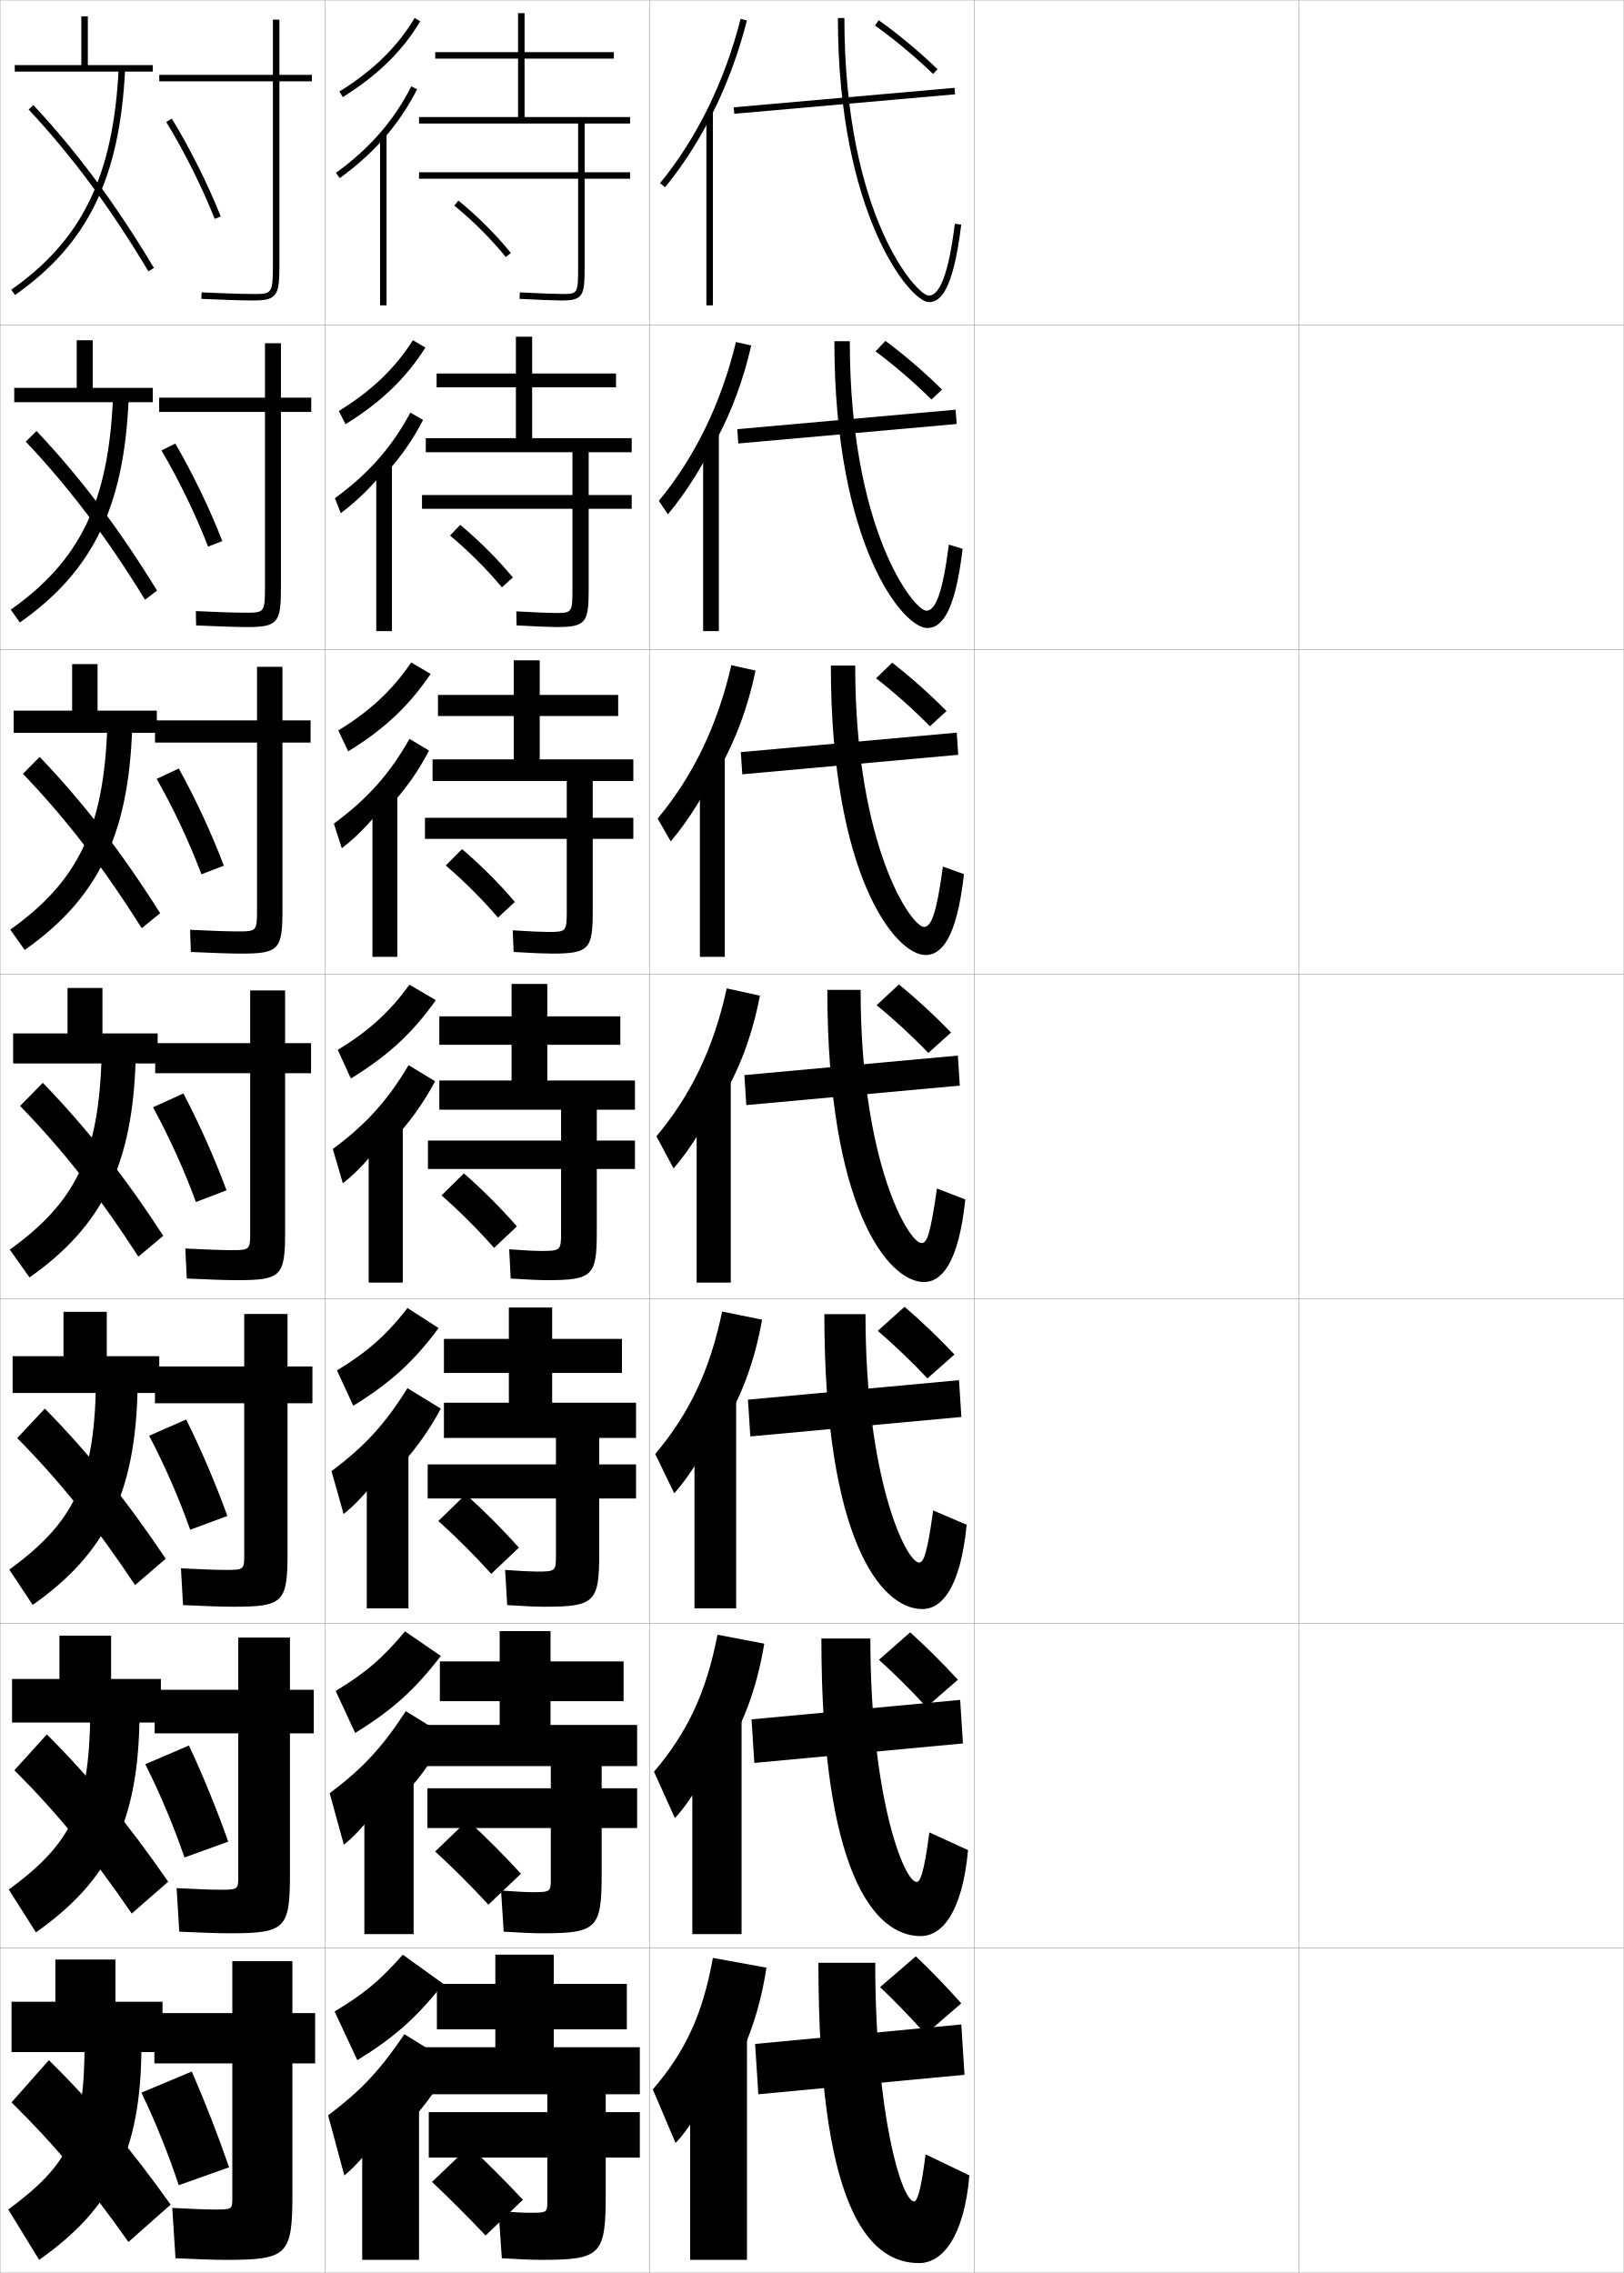
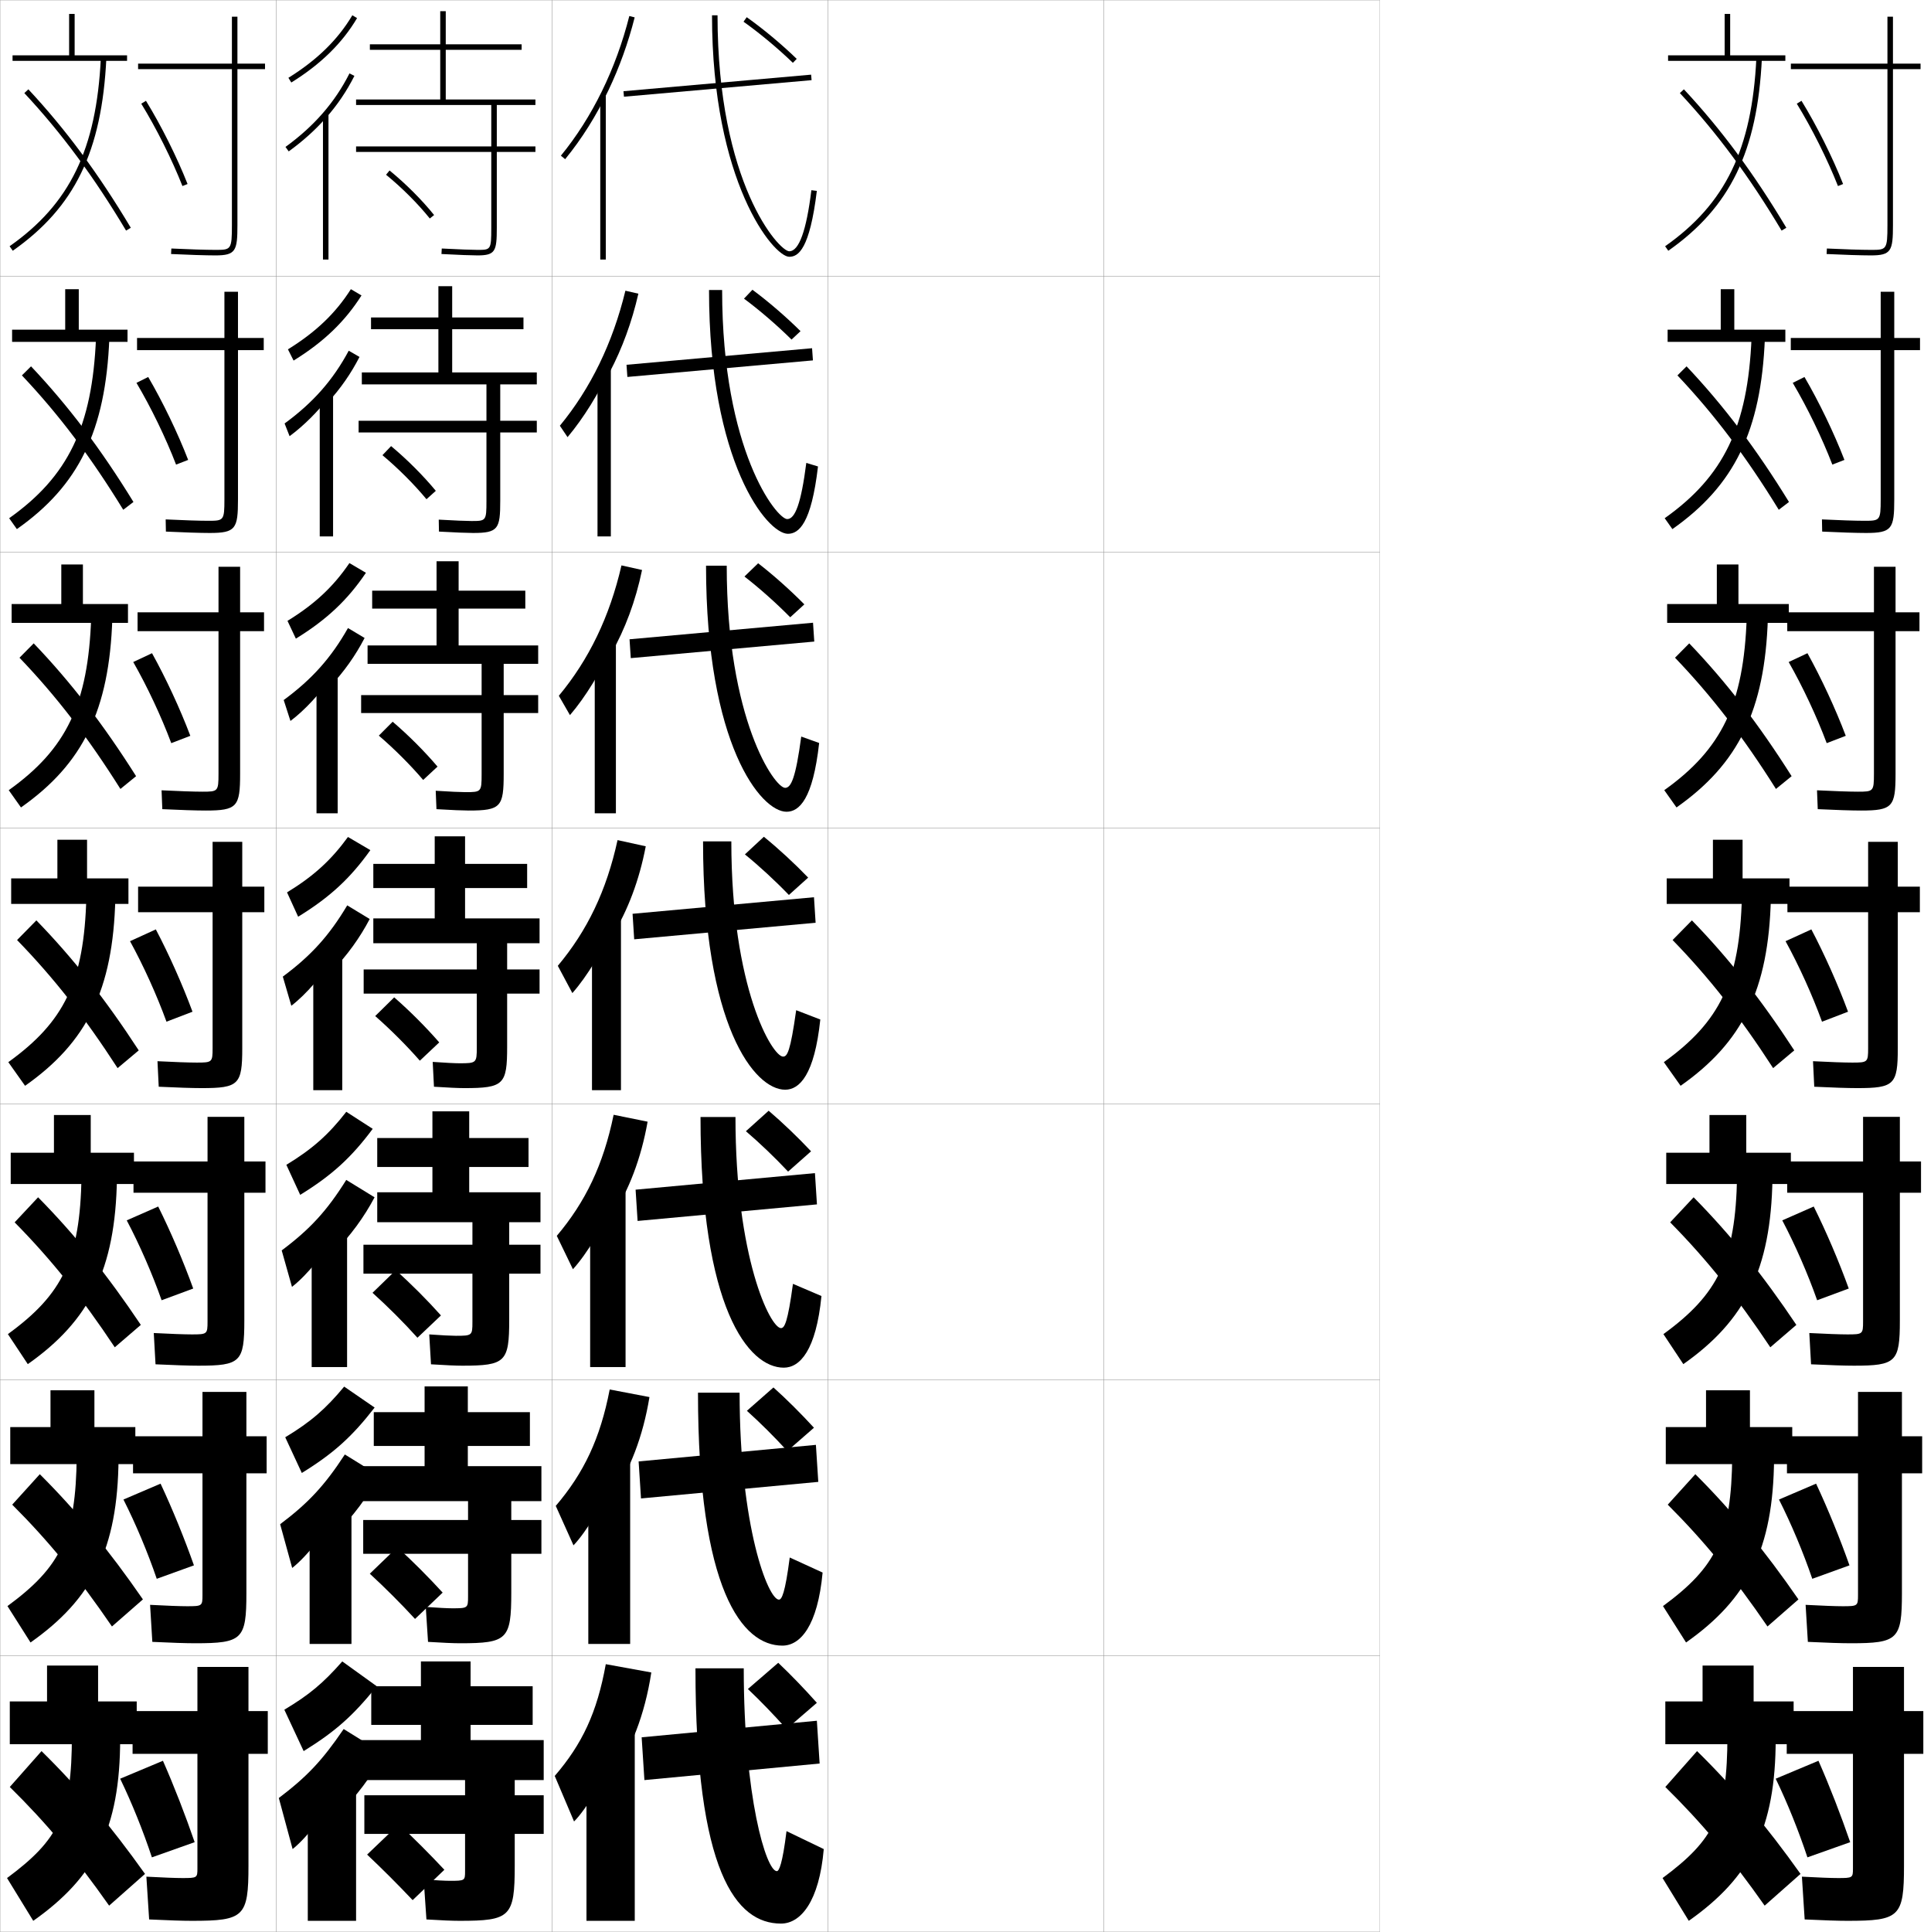
- <svg xmlns="http://www.w3.org/2000/svg" width="500.1" height="700.1" viewBox="0 0 500.1 700.1" overflow="visible" enable-background="new 0 0 500.1 700.1" xml:space="preserve">
+ <svg xmlns="http://www.w3.org/2000/svg" width="697.05" height="700.1" viewBox="0 0 697.05 700.1" overflow="visible" enable-background="new 0 0 697.05 700.1" xml:space="preserve">
  <g id="glyphs">
    <g>
      <rect x="0.05" y="0.05" fill="none" stroke="#999999" stroke-width="0.1" width="100" height="100" />
      <rect x="0.05" y="100.05" fill="none" stroke="#999999" stroke-width="0.1" width="100" height="100" />
      <rect x="0.05" y="200.05" fill="none" stroke="#999999" stroke-width="0.1" width="100" height="100" />
      <rect x="0.05" y="300.05" fill="none" stroke="#999999" stroke-width="0.1" width="100" height="100" />
      <rect x="0.05" y="400.05" fill="none" stroke="#999999" stroke-width="0.1" width="100" height="100" />
      <rect x="0.05" y="500.05" fill="none" stroke="#999999" stroke-width="0.1" width="100" height="100" />
      <rect x="0.05" y="600.05" fill="none" stroke="#999999" stroke-width="0.1" width="100" height="100" />
      <rect x="100.05" y="0.05" fill="none" stroke="#999999" stroke-width="0.1" width="100" height="100" />
      <rect x="100.05" y="100.05" fill="none" stroke="#999999" stroke-width="0.1" width="100" height="100" />
      <rect x="100.05" y="200.05" fill="none" stroke="#999999" stroke-width="0.1" width="100" height="100" />
      <rect x="100.05" y="300.05" fill="none" stroke="#999999" stroke-width="0.1" width="100" height="100" />
      <rect x="100.05" y="400.05" fill="none" stroke="#999999" stroke-width="0.1" width="100" height="100" />
      <rect x="100.05" y="500.05" fill="none" stroke="#999999" stroke-width="0.1" width="100" height="100" />
      <rect x="100.05" y="600.05" fill="none" stroke="#999999" stroke-width="0.1" width="100" height="100" />
      <rect x="200.05" y="0.05" fill="none" stroke="#999999" stroke-width="0.1" width="100" height="100" />
      <rect x="200.05" y="100.05" fill="none" stroke="#999999" stroke-width="0.1" width="100" height="100" />
      <rect x="200.05" y="200.05" fill="none" stroke="#999999" stroke-width="0.1" width="100" height="100" />
      <rect x="200.05" y="300.05" fill="none" stroke="#999999" stroke-width="0.1" width="100" height="100" />
      <rect x="200.05" y="400.05" fill="none" stroke="#999999" stroke-width="0.1" width="100" height="100" />
      <rect x="200.05" y="500.05" fill="none" stroke="#999999" stroke-width="0.1" width="100" height="100" />
      <rect x="200.05" y="600.05" fill="none" stroke="#999999" stroke-width="0.1" width="100" height="100" />
      <rect x="300.05" y="0.05" fill="none" stroke="#999999" stroke-width="0.1" width="100" height="100" />
      <rect x="300.05" y="100.05" fill="none" stroke="#999999" stroke-width="0.1" width="100" height="100" />
      <rect x="300.05" y="200.05" fill="none" stroke="#999999" stroke-width="0.1" width="100" height="100" />
      <rect x="300.05" y="300.05" fill="none" stroke="#999999" stroke-width="0.1" width="100" height="100" />
      <rect x="300.05" y="400.05" fill="none" stroke="#999999" stroke-width="0.1" width="100" height="100" />
      <rect x="300.05" y="500.05" fill="none" stroke="#999999" stroke-width="0.1" width="100" height="100" />
      <rect x="300.05" y="600.05" fill="none" stroke="#999999" stroke-width="0.1" width="100" height="100" />
      <rect x="400.05" y="0.05" fill="none" stroke="#999999" stroke-width="0.1" width="100" height="100" />
      <rect x="400.05" y="100.05" fill="none" stroke="#999999" stroke-width="0.1" width="100" height="100" />
      <rect x="400.05" y="200.05" fill="none" stroke="#999999" stroke-width="0.1" width="100" height="100" />
      <rect x="400.05" y="300.05" fill="none" stroke="#999999" stroke-width="0.1" width="100" height="100" />
      <rect x="400.05" y="400.05" fill="none" stroke="#999999" stroke-width="0.1" width="100" height="100" />
      <rect x="400.05" y="500.05" fill="none" stroke="#999999" stroke-width="0.1" width="100" height="100" />
      <rect x="400.05" y="600.05" fill="none" stroke="#999999" stroke-width="0.1" width="100" height="100" />
    </g>
    <g>
      <path d="M194.05,38.05v-2h-32.5v-18h27.5v-2h-27.5v-12h-2v12h-25.5v2h25.5v18h-30.5v2h49v15h-49v2h49v27.5      c0,8-0.188,8-5,8c-1.823,0-6.855-0.171-12.946-0.498l-0.107,1.996      c6.126,0.33,11.204,0.502,13.054,0.502c6.482,0,7-1.511,7-10v-27.5h14v-2h-14v-15H194.05      z" />
      <path d="M189.716,115.049h-25.833v-11.333h-5v11.333h-24.417v4.25h24.417v15.667h-27.75      v4.333h45.167v13.167h-46.333v4.25h46.333v24.833c0,7.205-0.171,7.25-5.417,7.25      c-1.749,0-6.291-0.171-11.874-0.499l0.082,4.331      c5.792,0.332,10.46,0.501,12.376,0.501c9.087,0,9.833-1.446,9.833-11.667v-24.75      h13.25v-4.25h-13.25v-13.167h13.25v-4.333h-30.667v-15.667h25.833V115.049z" />
      <path d="M190.383,214.05h-24.167v-10.667h-8v10.667h-23.333v6.5h23.333v13.333      h-25v6.667h41.333v11.333h-43.667v6.5h43.667v22.167      c0,6.41-0.154,6.5-5.833,6.5c-1.674,0-5.728-0.171-10.802-0.5l0.27,6.666      c5.459,0.333,9.717,0.5,11.698,0.5c11.692,0,12.667-1.381,12.667-13.333      v-22h12.5v-6.5h-12.5v-11.333h12.5v-6.667h-28.833v-13.333h24.167V214.05z" />
      <path d="M168.3,394.3c14.297,0,15.5-1.316,15.5-15v-19.25h11.75v-8.75h-11.75v-9.5h11.75v-9h-27v-11h22.5      v-8.75h-22.5v-10h-11v10h-22.25v8.75h22.25v11h-22.25v9h37.5v9.5h-41v8.75h41v19.5c0,5.615-0.138,5.75-6.25,5.75      c-1.6,0-5.163-0.171-9.729-0.5l0.459,9      C162.405,394.135,166.253,394.3,168.3,394.3z" />
    </g>
    <path d="M191.55,412.384h-21.5v-9.668h-13.333v9.668h-20v10.5h20v9.166h-20v10.834h34.5v8.167     h-39.5v10.5h39.5v17.5c0,4.894-0.113,5-6,5c-1.626,0-5.148-0.172-9.653-0.5l0.639,10.833     c5.244,0.336,9.125,0.5,11.347,0.5c15.668,0,17-1.351,17-16.666v-16.667h11.333     v-10.5h-11.333v-8.167h11.333v-10.834h-25.833v-9.166h21.5V412.384z" />
    <path d="M192.05,511.717h-22.5v-9.334h-15.667v9.334h-18.417v12.25h18.417v7.333h-22.583     v12.667h38.333v6.833h-38v12.25h38v15.5c0,4.173-0.087,4.25-5.75,4.25     c-1.653,0-5.133-0.172-9.576-0.5l0.82,12.667c5.363,0.337,9.275,0.5,11.673,0.5     c17.04,0,18.5-1.385,18.5-18.334v-14.083h10.917v-12.25h-10.917v-6.833h10.917v-12.667     h-26.667v-7.333h22.5V511.717z" />
    <path d="M166.55,696.05c18.411,0,20-1.419,20-20v-11.5h10.5v-14h-10.5v-5.5h10.5v-14.5h-26.5v-5.5h22.5v-14     h-22.5v-9h-18v9h-18v14h18v5.5h-22v14.5h38v5.5h-36.5v14h36.5v13.5c0,3.451-0.062,3.5-5.5,3.5     c-1.68,0-5.119-0.172-9.5-0.5l1,14.5C160.031,695.889,163.977,696.05,166.55,696.05z" />
    <g>
      <path d="M139.917,63.324c5.781,4.726,11.56,10.503,15.854,15.852l1.559-1.252      c-4.377-5.452-10.262-11.338-16.146-16.148L139.917,63.324z" />
      <path d="M138.605,164.945c5.716,4.786,11.515,10.582,15.961,15.959l3.382-3.043      c-4.512-5.467-10.397-11.359-16.206-16.207L138.605,164.945z" />
      <path d="M137.294,266.566c5.651,4.846,11.47,10.66,16.069,16.067l5.206-4.834      c-4.646-5.482-10.531-11.381-16.264-16.266L137.294,266.566z" />
      <path d="M135.983,368.187c5.586,4.906,11.424,10.739,16.177,16.176l7.029-6.625      c-4.781-5.498-10.666-11.402-16.323-16.324L135.983,368.187z" />
    </g>
    <g>
      <g>
        <path d="M110.05,634.55c11.48-7.108,17.844-12.735,26.5-23.5l-12.5-9       c-6.976,7.917-11.932,12.067-21,17.5L110.05,634.55z" />
        <path d="M122.05,658.05c7.133-7.054,12.687-14.502,17-22.5l-14.5-9       c-7.811,11.485-13.311,17.267-23.5,25l5,18.5c5.711-4.54,13.645-15.256,16-21.5V658.05z       " />
        <rect x="111.55" y="647.55" width="17.5" height="48.5" />
      </g>
      <g>
        <path d="M109.384,533.764c11.493-7.096,18.189-13.124,26.391-23.709l-11.039-7.59       c-6.681,8.064-12.074,12.759-21.361,18.359L109.384,533.764z" />
        <path d="M121.463,556.011c6.635-6.657,11.837-13.711,15.899-21.303l-12.382-7.65       c-7.384,11.31-13.231,17.58-23.448,25.273l4.362,15.854       c5.611-4.399,12.964-13.996,15.569-19.924V556.011z" />
        <rect x="112.213" y="546.8" width="15.167" height="48.916" />
      </g>
      <g>
        <path d="M108.799,432.979c11.504-7.083,18.534-13.513,26.282-23.919l-9.577-6.179       c-6.386,8.212-12.216,13.449-21.723,19.219L108.799,432.979z" />
        <path d="M120.957,453.973c6.137-6.263,10.989-12.921,14.798-20.106l-10.263-6.3       c-6.957,11.134-13.152,17.893-23.397,25.547l3.724,13.207       c5.512-4.261,12.285-12.737,15.138-18.348V453.973z" />
        <rect x="112.957" y="446.05" width="12.833" height="49.333" />
      </g>
      <g>
        <path d="M108.055,332.193c11.516-7.071,18.879-13.902,26.173-24.129l-8.116-4.769       c-6.092,8.359-12.358,14.141-22.084,20.079L108.055,332.193z" />
        <path d="M120.291,351.934c5.639-5.866,10.141-12.13,13.697-18.909l-8.145-4.949       c-6.53,10.957-13.073,18.205-23.346,25.819l3.086,10.561       c5.412-4.12,11.604-11.478,14.707-16.771V351.934z" />
        <rect x="113.541" y="345.3" width="10.5" height="49.75" />
      </g>
      <g>
        <path d="M107.229,231.429c11.232-6.921,18.739-14.021,25.393-23.866l-5.985-3.519       c-5.796,8.507-12.5,14.832-22.445,20.939L107.229,231.429z" />
        <path d="M119.544,248.895c5.141-5.47,9.292-11.339,12.596-17.712l-6.025-3.599       c-6.104,10.781-12.994,18.518-23.295,26.092l2.448,7.581       c5.313-3.981,10.925-10.218,14.276-15.196V248.895z" />
        <rect x="114.71" y="243.883" width="7.667" height="50.833" />
      </g>
      <g>
        <path d="M106.403,130.664c10.948-6.771,18.6-14.137,24.613-23.604l-3.853-2.268       c-5.501,8.654-12.643,15.523-22.806,21.799L106.403,130.664z" />
        <path d="M118.797,145.856c4.643-5.074,8.443-10.549,11.495-16.516l-3.906-2.249       c-5.677,10.605-12.916,18.831-23.243,26.365l1.81,4.601       c5.213-3.841,10.244-8.958,13.845-13.619V145.856z" />
        <rect x="115.88" y="142.466" width="4.833" height="51.917" />
      </g>
      <g>
        <path d="M104.522,28.2l1.055,1.699c10.664-6.62,18.46-14.255,23.833-23.341       l-1.721-1.018C122.483,14.343,114.905,21.755,104.522,28.2z" />
        <path d="M118.05,42.817c4.146-4.678,7.594-9.758,10.394-15.318l-1.787-0.898       c-5.251,10.43-12.837,19.144-23.192,26.639l1.172,1.621       C109.75,51.159,114.2,47.161,118.05,42.817L118.05,42.817z" />
        <rect x="117.05" y="41.05" width="2" height="53" />
      </g>
    </g>
    <g>
      <path d="M161.05,677.55c-5.187-5.543-11.07-11.466-16.5-16.5l-11.5,11      c5.391,5.086,11.289,10.975,16.5,16.5L161.05,677.55z" />
      <path d="M134.027,570.263c5.456,5.025,11.334,10.896,16.393,16.391l10.01-9.541      c-5.052-5.527-10.936-11.445-16.441-16.441L134.027,570.263z" />
      <path d="M151.29,484.758l8.52-8.083c-4.917-5.513-10.801-11.424-16.382-16.383      l-8.422,8.183C140.526,473.44,146.385,479.292,151.29,484.758z" />
    </g>
    <g>
-       <polygon points="27.05,20.05 27.05,5.05 25.05,5.05 25.05,20.05 4.55,20.05       4.55,22.05 47.05,22.05 47.05,20.05 " />
-       <path d="M3.475,89.231L4.625,90.868c22.456-15.781,32.284-35.995,33.924-69.77      l-1.998-0.098C34.944,54.082,25.362,73.85,3.475,89.231z" />
-       <path d="M8.818,33.731C22.31,48.204,34.026,64.038,45.691,83.562l1.717-1.025      C35.669,62.888,23.872,46.946,10.281,32.368L8.818,33.731z" />
-     </g>
-     <g>
-       <polygon points="28.549,119.466 28.549,104.8 23.633,104.8 23.633,119.466       4.383,119.466 4.383,123.883 47.049,123.883 47.049,119.466 " />
-       <path d="M3.32,187.785l2.792,3.947c22.431-15.768,32.154-35.554,33.52-69.141      l-4.832-0.249C33.461,154.623,24.688,172.649,3.32,187.785z" />
-       <path d="M7.94,136.034c13.424,14.208,24.962,29.515,36.727,48.693l3.698-2.826      c-11.814-19.23-23.604-34.846-37.117-49.15L7.94,136.034z" />
-     </g>
-     <g>
-       <polygon points="30.05,218.883 30.05,204.55 22.217,204.55 22.217,218.883       4.216,218.883 4.216,225.716 48.3,225.716 48.3,218.883 " />
-       <path d="M3.167,286.337l4.433,6.258c22.405-15.756,32.023-35.112,33.117-68.513      l-7.666-0.398C31.979,255.165,24.013,271.449,3.167,286.337z" />
-       <path d="M7.062,238.338c13.358,13.942,24.715,28.722,36.582,47.553l5.679-4.627      c-11.89-18.81-23.672-34.101-37.107-48.13L7.062,238.338z" />
-     </g>
-     <g>
-       <g>
-         <polygon points="35.55,616.55 35.55,603.55 17.05,603.55 17.05,616.55        3.55,616.55 3.55,632.05 50.05,632.05 50.05,616.55 " />
-         <path d="M2.55,680.55l9.5,15.5c22.301-15.704,31.5-33.348,31.5-66l-17.5-1       C26.05,657.33,21.316,666.648,2.55,680.55z" />
-         <path d="M3.55,647.55c13.091,12.881,23.73,25.554,36,43l13-11.5       c-12.318-17.332-24.198-31.446-37.5-44.5L3.55,647.55z" />
-       </g>
-       <g>
-         <polygon points="34.216,517.133 34.216,503.8 18.299,503.8 18.299,517.133        3.716,517.133 3.716,530.55 49.549,530.55 49.549,517.133 " />
-         <path d="M2.704,581.996l8.357,13.189c22.327-15.717,31.631-33.788,31.904-66.628       l-15.167-0.85C27.532,556.789,21.99,567.849,2.704,581.996z" />
-         <path d="M4.428,545.246c13.157,13.146,23.977,26.347,36.145,44.139l11.22-9.81       c-12.2-17.685-24.045-32.082-37.366-45.37L4.428,545.246z" />
-       </g>
-       <g>
-         <polygon points="32.883,417.717 32.883,404.05 19.55,404.05 19.55,417.717        3.883,417.717 3.883,429.05 49.05,429.05 49.05,417.717 " />
-         <path d="M2.858,483.443l7.216,10.879c22.353-15.729,31.762-34.229,32.309-67.256       l-12.833-0.699C29.015,456.247,22.665,469.049,2.858,483.443z" />
-         <path d="M5.306,442.943c13.225,13.412,24.223,27.139,36.291,45.277l9.44-8.119       c-12.083-18.037-23.893-32.719-37.231-46.24L5.306,442.943z" />
-       </g>
-       <g>
-         <polygon points="31.55,318.3 31.55,304.3 20.8,304.3 20.8,318.3        4.05,318.3 4.05,327.55 48.55,327.55 48.55,318.3 " />
-         <path d="M3.013,384.891l6.074,8.568c22.379-15.743,31.893-34.671,32.713-67.885       l-10.5-0.549C30.497,355.706,23.339,370.249,3.013,384.891z" />
-         <path d="M6.185,340.641c13.291,13.677,24.469,27.931,36.436,46.415l7.66-6.428       c-11.965-18.391-23.74-33.355-37.098-47.111L6.185,340.641z" />
-       </g>
-     </g>
-     <g>
-       <path d="M96.05,23.05h-10v-17h-2v17h-35v2h35v56.5c0,9-0.339,9-6,9      c-3.332,0-10.041-0.21-15.951-0.499l-0.098,1.998      c5.939,0.29,12.688,0.501,16.049,0.501c7.408,0,8-1.662,8-11v-56.5h10V23.05z" />
-       <path d="M51.198,37.573c5.498,8.959,11.076,20.115,14.922,29.844l1.859-0.734      c-3.885-9.831-9.521-21.104-15.078-30.156L51.198,37.573z" />
-     </g>
-     <g>
-       <path d="M95.854,122.467h-9.333v-16.75h-4.917v16.75H49.021v4.416h32.583v54.084      c0,7.705-0.277,7.75-5.917,7.75c-3.137,0-9.467-0.204-15.375-0.5l0.085,4.416      c6.128,0.299,12.553,0.5,15.874,0.5c9.428,0,10.25-1.526,10.25-12.166v-54.084h9.333      V122.467z" />
-       <path d="M49.728,138.736c5.297,8.943,10.622,19.926,14.352,29.62l4.383-1.696      c-3.792-9.805-9.178-20.975-14.482-30.047L49.728,138.736z" />
-     </g>
-     <g>
-       <path d="M95.658,221.883h-8.667v-16.5h-7.833v16.5H47.741v6.833h31.417v51.667      c0,6.411-0.216,6.5-5.833,6.5c-2.941,0-8.893-0.198-14.801-0.5l0.268,6.833      c6.317,0.308,12.417,0.5,15.699,0.5c11.449,0,12.5-1.391,12.5-13.333v-51.667      h8.667V221.883z" />
-       <path d="M48.256,239.899c5.096,8.928,10.167,19.737,13.781,29.396l6.906-2.656      c-3.698-9.779-8.834-20.847-13.885-29.937L48.256,239.899z" />
-     </g>
-     <g>
-       <g>
-         <path d="M69.55,696.05c18.911,0,20.5-1.419,20.5-20v-40.5h7v-15.5h-7v-16h-18.5v16h-24v15.5h24v41.5       c0,3.432-0.088,3.5-5.5,3.5c-2.299,0-7.004-0.173-13-0.5l1,15.5       C61.223,695.893,66.317,696.05,69.55,696.05z" />
-         <path d="M43.55,644.55c4.291,8.868,8.348,18.982,11.5,28.5l15.5-5.5       c-3.326-9.675-7.461-20.334-11.5-29.5L43.55,644.55z" />
-       </g>
-       <g>
-         <path d="M70.716,595.466c17.097,0,18.583-1.363,18.583-18.166v-43.417h7.333v-13.416       h-7.333v-16.084H73.383v16.084h-25.75v13.416h25.75v44.084       c0,3.992-0.11,4.083-5.583,4.083c-2.448,0-7.442-0.18-13.408-0.5l0.817,13.416       C62.159,595.3,67.48,595.466,70.716,595.466z" />
-         <path d="M44.741,543.387c4.492,8.883,8.803,19.172,12.071,28.724l13.476-4.872       c-3.419-9.7-7.804-20.462-12.096-29.609L44.741,543.387z" />
-       </g>
-       <g>
-         <path d="M71.883,494.883c15.283,0,16.667-1.31,16.667-16.333v-46.333h7.667v-11.334       h-7.667v-16.166H75.217v16.166h-27.5v11.334h27.5v46.666       c0,4.555-0.133,4.667-5.667,4.667c-2.597,0-7.88-0.186-13.817-0.5l0.634,11.333       C63.095,494.708,68.644,494.883,71.883,494.883z" />
-         <path d="M45.933,442.225c4.693,8.897,9.257,19.359,12.641,28.947l11.453-4.244       c-3.512-9.728-8.147-20.591-12.693-29.719L45.933,442.225z" />
-       </g>
-       <g>
-         <path d="M73.05,394.3c13.469,0,14.75-1.255,14.75-14.5v-49.25h8v-9.25h-8v-16.25h-10.75v16.25h-29.25v9.25       h29.25v49.25c0,5.116-0.155,5.25-5.75,5.25c-2.746,0-8.318-0.191-14.226-0.5l0.451,9.25       C64.031,394.116,69.807,394.3,73.05,394.3z" />
-         <path d="M56.476,336.788l-9.352,4.273c4.895,8.913,9.712,19.549,13.211,29.172       l9.43-3.617C66.159,356.863,61.273,345.897,56.476,336.788z" />
+       <polygon points="627.05,20.05 627.05,5.05 625.05,5.05 625.05,20.05       604.55,20.05 604.55,22.05 647.05,22.05 647.05,20.05 " />
+       <path d="M603.475,89.231L604.625,90.868c22.456-15.781,32.284-35.995,33.924-69.77      l-1.998-0.098C634.944,54.082,625.362,73.85,603.475,89.231z" />
+       <path d="M608.818,33.731c13.491,14.473,25.208,30.307,36.873,49.831l1.717-1.025      c-11.739-19.649-23.536-35.591-37.127-50.169L608.818,33.731z" />
+     </g>
+     <g>
+       <polygon points="628.55,119.466 628.55,104.8 623.633,104.8 623.633,119.466       604.383,119.466 604.383,123.883 647.05,123.883 647.05,119.466 " />
+       <path d="M603.32,187.785l2.792,3.947c22.43-15.768,32.153-35.554,33.52-69.141      l-4.832-0.249C633.462,154.623,624.688,172.649,603.32,187.785z" />
+       <path d="M607.94,136.034c13.424,14.208,24.961,29.515,36.727,48.693l3.698-2.826      c-11.814-19.23-23.604-34.846-37.117-49.15L607.94,136.034z" />
+     </g>
+     <g>
+       <polygon points="630.05,218.883 630.05,204.55 622.217,204.55 622.217,218.883       604.216,218.883 604.216,225.716 648.3,225.716 648.3,218.883 " />
+       <path d="M603.167,286.337l4.433,6.258c22.405-15.756,32.023-35.112,33.116-68.513      l-7.666-0.398C631.979,255.165,624.013,271.449,603.167,286.337z" />
+       <path d="M607.062,238.338c13.358,13.942,24.716,28.722,36.581,47.553l5.68-4.627      c-11.891-18.81-23.672-34.101-37.107-48.13L607.062,238.338z" />
+     </g>
+     <g>
+       <g>
+         <polygon points="635.55,616.55 635.55,603.55 617.05,603.55 617.05,616.55        603.55,616.55 603.55,632.05 650.05,632.05 650.05,616.55 " />
+         <path d="M602.55,680.55l9.5,15.5c22.301-15.704,31.5-33.348,31.5-66l-17.5-1       C626.05,657.33,621.316,666.648,602.55,680.55z" />
+         <path d="M603.55,647.55c13.091,12.881,23.73,25.554,36,43l13-11.5       c-12.318-17.332-24.198-31.446-37.5-44.5L603.55,647.55z" />
+       </g>
+       <g>
+         <polygon points="634.217,517.133 634.217,503.8 618.3,503.8 618.3,517.133        603.716,517.133 603.716,530.55 649.55,530.55 649.55,517.133 " />
+         <path d="M602.704,581.996l8.357,13.189c22.327-15.717,31.631-33.788,31.904-66.628       l-15.166-0.85C627.532,556.789,621.99,567.849,602.704,581.996z" />
+         <path d="M604.428,545.246c13.157,13.146,23.977,26.347,36.146,44.139l11.22-9.81       c-12.2-17.685-24.045-32.082-37.366-45.37L604.428,545.246z" />
+       </g>
+       <g>
+         <polygon points="632.883,417.717 632.883,404.05 619.55,404.05 619.55,417.717        603.883,417.717 603.883,429.05 649.05,429.05 649.05,417.717 " />
+         <path d="M602.858,483.443l7.216,10.879c22.354-15.729,31.762-34.229,32.309-67.256       l-12.833-0.699C629.015,456.247,622.665,469.049,602.858,483.443z" />
+         <path d="M605.307,442.943c13.224,13.412,24.223,27.139,36.29,45.277l9.44-8.119       c-12.083-18.037-23.894-32.719-37.232-46.24L605.307,442.943z" />
+       </g>
+       <g>
+         <polygon points="631.55,318.3 631.55,304.3 620.8,304.3 620.8,318.3        604.05,318.3 604.05,327.55 648.55,327.55 648.55,318.3 " />
+         <path d="M603.013,384.891l6.074,8.568c22.379-15.743,31.893-34.671,32.713-67.885       l-10.5-0.549C630.497,355.706,623.339,370.249,603.013,384.891z" />
+         <path d="M606.185,340.641c13.291,13.677,24.469,27.931,36.436,46.415l7.66-6.428       c-11.965-18.391-23.74-33.355-37.098-47.111L606.185,340.641z" />
+       </g>
+     </g>
+     <g>
+       <path d="M696.05,23.05h-10v-17h-2v17h-35v2h35v56.5c0,9-0.339,9-6,9      c-3.332,0-10.041-0.21-15.951-0.499l-0.098,1.998      c5.939,0.29,12.688,0.501,16.049,0.501c7.408,0,8-1.662,8-11v-56.5h10V23.05z" />
+       <path d="M651.198,37.573c5.498,8.959,11.076,20.115,14.922,29.844l1.859-0.734      c-3.885-9.831-9.521-21.104-15.078-30.156L651.198,37.573z" />
+     </g>
+     <g>
+       <path d="M695.854,122.467h-9.333v-16.75h-4.917v16.75h-32.583v4.416h32.583v54.084      c0,7.705-0.277,7.75-5.917,7.75c-3.137,0-9.467-0.204-15.375-0.5l0.085,4.416      c6.128,0.299,12.553,0.5,15.874,0.5c9.428,0,10.25-1.526,10.25-12.166v-54.084h9.333      V122.467z" />
+       <path d="M649.728,138.736c5.297,8.943,10.621,19.926,14.352,29.62l4.383-1.696      c-3.791-9.805-9.178-20.975-14.482-30.047L649.728,138.736z" />
+     </g>
+     <g>
+       <path d="M695.657,221.883h-8.666v-16.5h-7.834v16.5h-31.416v6.833h31.416v51.667      c0,6.411-0.216,6.5-5.833,6.5c-2.941,0-8.893-0.198-14.801-0.5l0.269,6.833      c6.316,0.308,12.416,0.5,15.699,0.5c11.448,0,12.5-1.391,12.5-13.333v-51.667      h8.666V221.883z" />
+       <path d="M648.257,239.899c5.096,8.928,10.166,19.737,13.781,29.396l6.906-2.656      c-3.699-9.779-8.835-20.847-13.886-29.937L648.257,239.899z" />
+     </g>
+     <g>
+       <g>
+         <path d="M669.55,696.05c18.911,0,20.5-1.419,20.5-20v-40.5h7v-15.5h-7v-16h-18.5v16h-24v15.5h24v41.5       c0,3.432-0.088,3.5-5.5,3.5c-2.299,0-7.004-0.173-13-0.5l1,15.5       C661.223,695.893,666.317,696.05,669.55,696.05z" />
+         <path d="M643.55,644.55c4.291,8.868,8.348,18.982,11.5,28.5l15.5-5.5       c-3.326-9.675-7.461-20.334-11.5-29.5L643.55,644.55z" />
+       </g>
+       <g>
+         <path d="M670.716,595.466c17.098,0,18.584-1.363,18.584-18.166v-43.417h7.333v-13.416       h-7.333v-16.084h-15.917v16.084h-25.75v13.416h25.75v44.084       c0,3.992-0.11,4.083-5.583,4.083c-2.448,0-7.442-0.18-13.409-0.5l0.817,13.416       C662.159,595.3,667.48,595.466,670.716,595.466z" />
+         <path d="M644.741,543.387c4.492,8.883,8.803,19.172,12.07,28.724l13.477-4.872       c-3.42-9.7-7.805-20.462-12.097-29.609L644.741,543.387z" />
+       </g>
+       <g>
+         <path d="M671.883,494.883c15.283,0,16.667-1.31,16.667-16.333v-46.333h7.667v-11.334       h-7.667v-16.166h-13.333v16.166h-27.5v11.334h27.5v46.666       c0,4.555-0.133,4.667-5.667,4.667c-2.597,0-7.88-0.186-13.817-0.5l0.635,11.333       C663.095,494.708,668.644,494.883,671.883,494.883z" />
+         <path d="M645.933,442.225c4.693,8.897,9.257,19.359,12.641,28.947l11.453-4.244       c-3.513-9.728-8.147-20.591-12.692-29.719L645.933,442.225z" />
+       </g>
+       <g>
+         <path d="M673.05,394.3c13.469,0,14.75-1.255,14.75-14.5v-49.25h8v-9.25h-8v-16.25h-10.75v16.25h-29.25v9.25       h29.25v49.25c0,5.116-0.155,5.25-5.75,5.25c-2.746,0-8.318-0.191-14.226-0.5l0.451,9.25       C664.031,394.116,669.807,394.3,673.05,394.3z" />
+         <path d="M656.476,336.788l-9.352,4.273c4.895,8.913,9.712,19.549,13.211,29.172       l9.43-3.617C666.159,356.863,661.273,345.897,656.476,336.788z" />
      </g>
    </g>
    <g>
      <g>
        <path d="M221.55,644.05c7.038-9.714,12.137-22.557,14.5-38l-16.5-3       c-3.162,17.545-8.542,28.926-18.5,40.5l7,16.5c4.511-4.495,11.521-16.31,13.5-23V644.05       z" />
        <rect x="212.55" y="627.05" width="17.5" height="69" />
      </g>
      <g>
        <path d="M221.716,542.314c6.52-9.471,11.302-21.647,13.661-36.058l-14.406-2.748       c-3.447,17.827-9.36,30.228-19.551,42.186l6.425,14.294       c4.771-4.982,11.493-16.235,13.871-23.341V542.314z" />
        <rect x="213.216" y="528.758" width="15.167" height="66.958" />
      </g>
      <g>
        <path d="M221.883,440.58c6.002-9.228,10.467-20.738,12.823-34.115l-12.312-2.497       c-3.732,18.108-10.178,31.53-20.602,43.871l5.849,12.089       c5.032-5.471,11.466-16.162,14.242-23.682V440.58z" />
        <rect x="213.883" y="430.467" width="12.833" height="64.916" />
      </g>
      <g>
        <path d="M222.05,338.845c5.484-8.984,9.633-19.828,11.984-32.172l-10.219-2.246       c-4.018,18.391-10.996,32.832-21.652,45.557l5.273,9.883       c5.293-5.958,11.438-16.088,14.613-24.021V338.845z" />
        <rect x="214.55" y="332.175" width="10.5" height="62.875" />
      </g>
      <g>
        <path d="M221.549,236.776c4.967-8.742,8.798-18.919,11.146-30.229l-7.459-1.661       c-4.302,18.672-11.814,34.134-22.703,47.242l4.031,7.011       c5.554-6.446,11.412-16.015,14.984-24.362V236.776z" />
        <rect x="215.549" y="232.966" width="7.667" height="61.75" />
      </g>
      <g>
        <path d="M221.05,134.708c4.449-8.498,7.963-18.009,10.308-28.287l-4.699-1.076       c-4.587,18.955-12.631,35.436-23.753,48.927l2.789,4.139       c5.814-6.934,11.384-15.941,15.355-24.704V134.708z" />
        <rect x="216.55" y="133.758" width="4.833" height="60.625" />
      </g>
      <g>
        <path d="M220.55,32.639c3.932-8.255,7.128-17.1,9.47-26.344l-1.939-0.49       c-4.872,19.236-13.449,36.737-24.804,50.611l1.547,1.268       C210.897,50.262,216.18,41.815,220.55,32.639L220.55,32.639z" />
        <rect x="217.55" y="34.55" width="2" height="59.5" />
      </g>
    </g>
    <g>
      <polygon points="233.55,645.05 297.05,639.05 296.05,623.55 232.55,629.55 " />
      <path d="M281.55,678.05c-3.878,0-12-26.963-12-73.5h-17.5c0,73.974,14.766,92.5,31,92.5      c7.166,0,13.857-8.025,15.5-27l-13.5-6.5C283.577,675.52,282.33,678.05,281.55,678.05      z" />
      <path d="M271.05,612.05c4.485,4.236,9.528,9.459,14,14.5l11-9.5      c-4.569-5.117-9.355-10.109-14-14.5L271.05,612.05z" />
    </g>
    <g>
      <polygon points="232.314,542.992 296.564,536.992 295.701,523.576 231.451,529.576 " />
      <path d="M252.966,504.659c0,71.706,16.098,91.667,30.584,91.667      c6.521,0,12.781-7.141,14.582-26.48l-11.914-5.456      c-1.689,13.015-2.893,15.27-3.918,15.27c-3.877,0-14.25-26.224-14.25-75H252.966z" />
      <path d="M270.69,511.235c4.703,4.214,10.02,9.495,14.646,14.567l9.662-8.43      c-4.734-5.161-9.822-10.238-14.687-14.6L270.69,511.235z" />
    </g>
    <g>
      <polygon points="231.079,442.435 296.079,436.435 295.354,425.104 230.354,431.104 " />
      <path d="M253.883,404.77c0,69.437,17.43,90.833,30.167,90.833      c5.874,0,11.704-6.255,13.664-25.96l-10.328-4.414      c-1.906,14.062-3.065,16.041-4.336,16.041c-3.875,0-16.5-25.486-16.5-76.5H253.883z" />
      <path d="M270.33,409.922c4.921,4.191,10.513,9.529,15.295,14.635l8.323-7.36      c-4.898-5.204-10.29-10.366-15.372-14.699L270.33,409.922z" />
    </g>
    <g>
      <g>
        <rect x="259.05" y="-3.082" transform="matrix(-0.0878938 -0.9961299 0.9961299 -0.0878938 251.9769 292.8223)" width="2" height="68.264" />
        <path d="M258.05,5.55c0,60.367,22.258,87.5,28,87.5c3.29,0,7.398-2.714,9.992-23.879       l-1.984-0.242c-1.799,14.678-4.493,22.121-8.008,22.121c-3.706,0-26-24.641-26-85.5       H258.05z" />
        <path d="M269.472,7.866c5.793,4.1,12.479,9.67,17.883,14.902l1.391-1.438       c-5.555-5.377-12.158-10.881-18.117-15.098L269.472,7.866z" />
      </g>
      <g>
        <polygon points="227.374,136.595 294.623,130.595 294.31,126.185 227.06,132.185 " />
        <path d="M256.966,105.098c0,62.635,21.093,88.333,28.584,88.333       c3.937,0,8.475-3.599,10.91-24.399l-4.237-1.285       c-1.907,14.821-4.075,20.351-6.923,20.351c-3.762,0-23.584-24.676-23.584-83       H256.966z" />
        <path d="M269.638,108.219c5.575,4.122,11.987,9.635,17.235,14.835l3.256-3.055       c-5.391-5.333-11.69-10.752-17.431-14.998L269.638,108.219z" />
      </g>
      <g>
        <polygon points="228.608,238.486 295.108,232.486 294.658,225.658 228.158,231.658 " />
        <path d="M255.883,204.989c0,64.902,19.927,89.167,29.167,89.167       c4.582,0,9.552-4.484,11.828-24.919l-6.489-2.328       c-2.016,14.963-3.657,18.581-5.839,18.581c-3.817,0-21.167-24.711-21.167-80.5       H255.883z" />
        <path d="M269.805,208.914c5.356,4.145,11.495,9.6,16.588,14.768l5.121-4.672       c-5.227-5.291-11.225-10.624-16.745-14.898L269.805,208.914z" />
      </g>
      <g>
        <polygon points="229.844,340.377 295.594,334.377 295.006,325.131 229.256,331.131 " />
        <path d="M254.8,304.879c0,67.169,18.761,90,29.75,90       c5.229,0,10.628-5.37,12.746-25.439l-8.742-3.371       c-2.123,15.106-3.238,16.811-4.754,16.811c-3.873,0-18.75-24.747-18.75-78H254.8z" />
        <path d="M269.971,309.608c5.139,4.168,11.004,9.564,15.941,14.701l6.985-6.29       c-5.062-5.247-10.757-10.495-16.059-14.799L269.971,309.608z" />
      </g>
    </g>
+     <g>
+       <g>
+         <polygon points="35.55,616.55 35.55,603.55 17.05,603.55 17.05,616.55        3.55,616.55 3.55,632.05 49.55,632.05 49.55,616.55 " />
+         <path d="M2.55,680.55l9.5,15.5c22.301-15.704,31.5-33.348,31.5-66l-17.5-1       C26.05,657.33,21.316,666.648,2.55,680.55z" />
+         <path d="M3.55,647.55c13.091,12.881,23.73,25.554,36,43l13-11.5       c-12.318-17.332-24.198-31.446-37.5-44.5L3.55,647.55z" />
+       </g>
+       <g>
+         <polygon points="34.217,517.134 34.217,503.8 18.3,503.8 18.3,517.134        3.717,517.134 3.717,530.55 49.05,530.55 49.05,517.134 " />
+         <path d="M2.704,581.997L11.062,595.187c22.326-15.717,31.631-33.789,31.904-66.629       l-15.167-0.85C27.532,556.788,21.99,567.849,2.704,581.997z" />
+         <path d="M4.428,545.247c13.158,13.146,23.977,26.346,36.146,44.139l11.22-9.811       c-12.2-17.684-24.045-32.082-37.365-45.369L4.428,545.247z" />
+       </g>
+       <g>
+         <polygon points="32.883,417.717 32.883,404.05 19.55,404.05 19.55,417.717        3.883,417.717 3.883,429.05 48.55,429.05 48.55,417.717 " />
+         <path d="M2.858,483.443l7.216,10.879c22.353-15.729,31.762-34.229,32.309-67.256       l-12.833-0.699C29.015,456.247,22.665,469.049,2.858,483.443z" />
+         <path d="M5.306,442.943c13.225,13.412,24.223,27.139,36.291,45.277l9.44-8.119       c-12.083-18.037-23.893-32.719-37.231-46.24L5.306,442.943z" />
+       </g>
+     </g>
+     <g>
+       <g>
+         <polygon points="27.05,20.05 27.05,5.05 25.05,5.05 25.05,20.05        4.55,20.05 4.55,22.05 46.05,22.05 46.05,20.05 " />
+         <path d="M3.475,89.231L4.625,90.868c22.456-15.781,32.284-35.995,33.924-69.77       l-1.998-0.098C34.944,54.082,25.362,73.85,3.475,89.231z" />
+         <path d="M8.818,33.731C22.31,48.204,34.026,64.038,45.691,83.562l1.717-1.025       C35.669,62.888,23.872,46.946,10.281,32.368L8.818,33.731z" />
+       </g>
+       <g>
+         <polygon points="28.549,119.466 28.549,104.8 23.633,104.8 23.633,119.466        4.383,119.466 4.383,123.883 46.216,123.883 46.216,119.466 " />
+         <path d="M3.32,187.785l2.792,3.947c22.431-15.768,32.154-35.554,33.52-69.141       l-4.832-0.249C33.461,154.623,24.688,172.649,3.32,187.785z" />
+         <path d="M7.94,136.034c13.424,14.208,24.962,29.515,36.727,48.693l3.698-2.826       c-11.814-19.23-23.604-34.846-37.117-49.15L7.94,136.034z" />
+       </g>
+       <g>
+         <polygon points="30.05,218.883 30.05,204.55 22.217,204.55 22.217,218.883        4.216,218.883 4.216,225.716 46.383,225.716 46.383,218.883 " />
+         <path d="M3.167,286.337l4.433,6.258c22.405-15.756,32.023-35.112,33.117-68.513       l-7.666-0.398C31.979,255.165,24.013,271.449,3.167,286.337z" />
+         <path d="M7.062,238.338c13.358,13.942,24.715,28.722,36.582,47.553l5.679-4.627       c-11.89-18.81-23.672-34.101-37.107-48.13L7.062,238.338z" />
+       </g>
+       <g>
+         <polygon points="31.55,318.3 31.55,304.3 20.8,304.3 20.8,318.3        4.05,318.3 4.05,327.55 46.55,327.55 46.55,318.3 " />
+         <path d="M3.013,384.891l6.074,8.568c22.379-15.743,31.893-34.671,32.713-67.885       l-10.5-0.549C30.497,355.706,23.339,370.249,3.013,384.891z" />
+         <path d="M6.185,340.641c13.291,13.677,24.469,27.931,36.436,46.415l7.66-6.428       c-11.965-18.391-23.74-33.355-37.098-47.111L6.185,340.641z" />
+       </g>
+     </g>
+     <g>
+       <g>
+         <path d="M69.55,696.05c18.911,0,20.5-1.419,20.5-20v-40.5h7v-15.5h-7v-16h-18.5v16h-23.5v15.5h23.5v41.5       c0,3.432-0.088,3.5-5.5,3.5c-2.299,0-7.004-0.173-13-0.5l1,15.5       C61.223,695.893,66.317,696.05,69.55,696.05z" />
+         <path d="M43.55,644.55c4.291,8.868,8.348,18.982,11.5,28.5l15.5-5.5       c-3.326-9.675-7.461-20.334-11.5-29.5L43.55,644.55z" />
+       </g>
+       <g>
+         <path d="M70.717,595.466c17.097,0,18.583-1.363,18.583-18.166v-43.416h7.333v-13.418       h-7.333v-16.082H73.383v16.082H48.217v13.418h25.167v44.082       c0,3.994-0.11,4.084-5.583,4.084c-2.448,0-7.442-0.18-13.408-0.5l0.816,13.416       C62.159,595.3,67.48,595.466,70.717,595.466z" />
+         <path d="M44.741,543.388c4.492,8.883,8.803,19.17,12.07,28.723l13.477-4.871       c-3.419-9.701-7.804-20.463-12.097-29.609L44.741,543.388z" />
+       </g>
+       <g>
+         <path d="M71.883,494.883c15.283,0,16.667-1.31,16.667-16.333v-46.333h7.667v-11.334       h-7.667v-16.166H75.217v16.166H48.383v11.334h26.833v46.666       c0,4.555-0.133,4.667-5.667,4.667c-2.597,0-7.88-0.186-13.817-0.5l0.634,11.333       C63.095,494.708,68.644,494.883,71.883,494.883z" />
+         <path d="M45.933,442.225c4.693,8.897,9.257,19.359,12.641,28.947l11.453-4.244       c-3.512-9.728-8.147-20.591-12.693-29.719L45.933,442.225z" />
+       </g>
+     </g>
+     <g>
+       <g>
+         <path d="M96.05,23.05h-10v-17h-2v17h-34v2h34v56.5c0,9-0.339,9-6,9       c-3.332,0-10.041-0.21-15.951-0.499l-0.098,1.998       c5.939,0.29,12.688,0.501,16.049,0.501c7.408,0,8-1.662,8-11v-56.5h10V23.05z" />
+         <path d="M51.198,37.573c5.498,8.959,11.076,20.115,14.922,29.844l1.859-0.734       c-3.885-9.831-9.521-21.104-15.078-30.156L51.198,37.573z" />
+       </g>
+       <g>
+         <path d="M95.583,122.467h-9.333v-16.75h-4.917v16.75H49.667v4.416h31.667v54.084       c0,7.705-0.277,7.75-5.917,7.75c-3.137,0-9.467-0.204-15.375-0.5l0.085,4.416       c6.128,0.299,12.553,0.5,15.874,0.5c9.428,0,10.25-1.526,10.25-12.166v-54.084h9.333       V122.467z" />
+         <path d="M49.458,138.736c5.297,8.943,10.622,19.926,14.352,29.62l4.383-1.696       c-3.792-9.805-9.178-20.975-14.482-30.047L49.458,138.736z" />
+       </g>
+       <g>
+         <path d="M95.692,221.883h-8.667v-16.5h-7.833v16.5H49.858v6.833h29.333v51.667       c0,6.411-0.216,6.5-5.833,6.5c-2.941,0-8.893-0.198-14.801-0.5l0.268,6.833       c6.317,0.308,12.417,0.5,15.699,0.5c11.449,0,12.5-1.391,12.5-13.333v-51.667       h8.667V221.883z" />
+         <path d="M48.291,239.899c5.096,8.928,10.167,19.737,13.781,29.396l6.906-2.656       c-3.698-9.779-8.834-20.847-13.885-29.937L48.291,239.899z" />
+       </g>
+       <g>
+         <path d="M73.05,394.3c13.469,0,14.75-1.255,14.75-14.5v-49.25h8v-9.25h-8v-16.25h-10.75v16.25h-27v9.25h27       v49.25c0,5.116-0.155,5.25-5.75,5.25c-2.746,0-8.318-0.191-14.226-0.5l0.451,9.25       C64.031,394.116,69.807,394.3,73.05,394.3z" />
+         <path d="M56.476,336.788l-9.352,4.273c4.895,8.913,9.712,19.549,13.211,29.172       l9.43-3.617C66.159,356.863,61.273,345.897,56.476,336.788z" />
+       </g>
+     </g>
  </g>
</svg>
